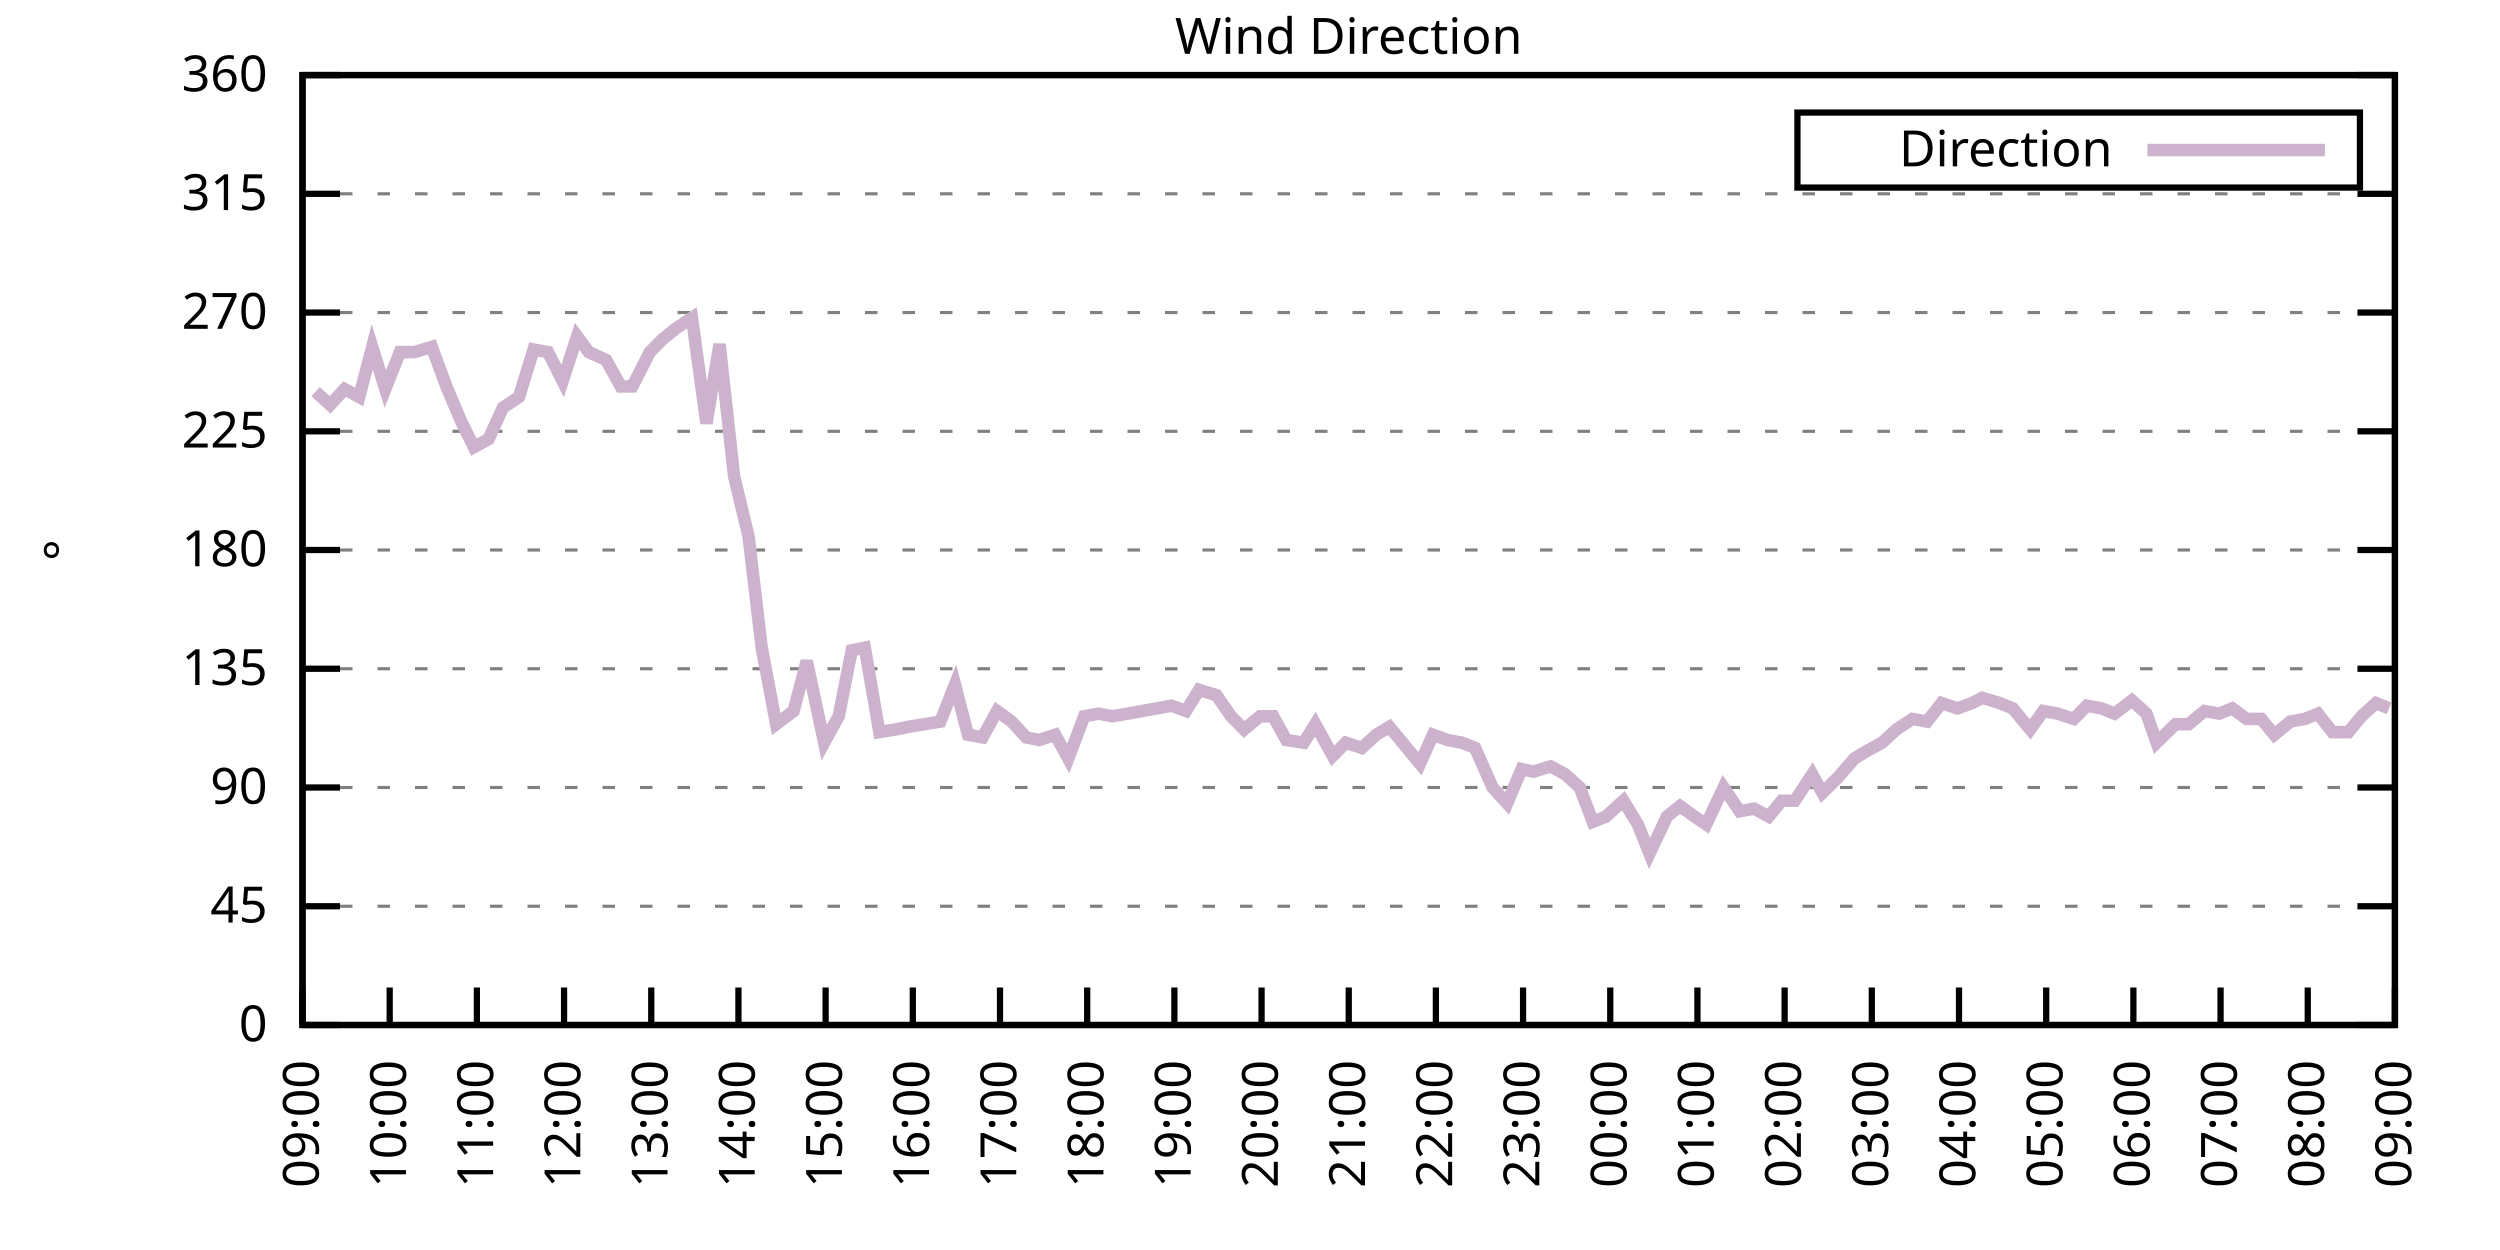
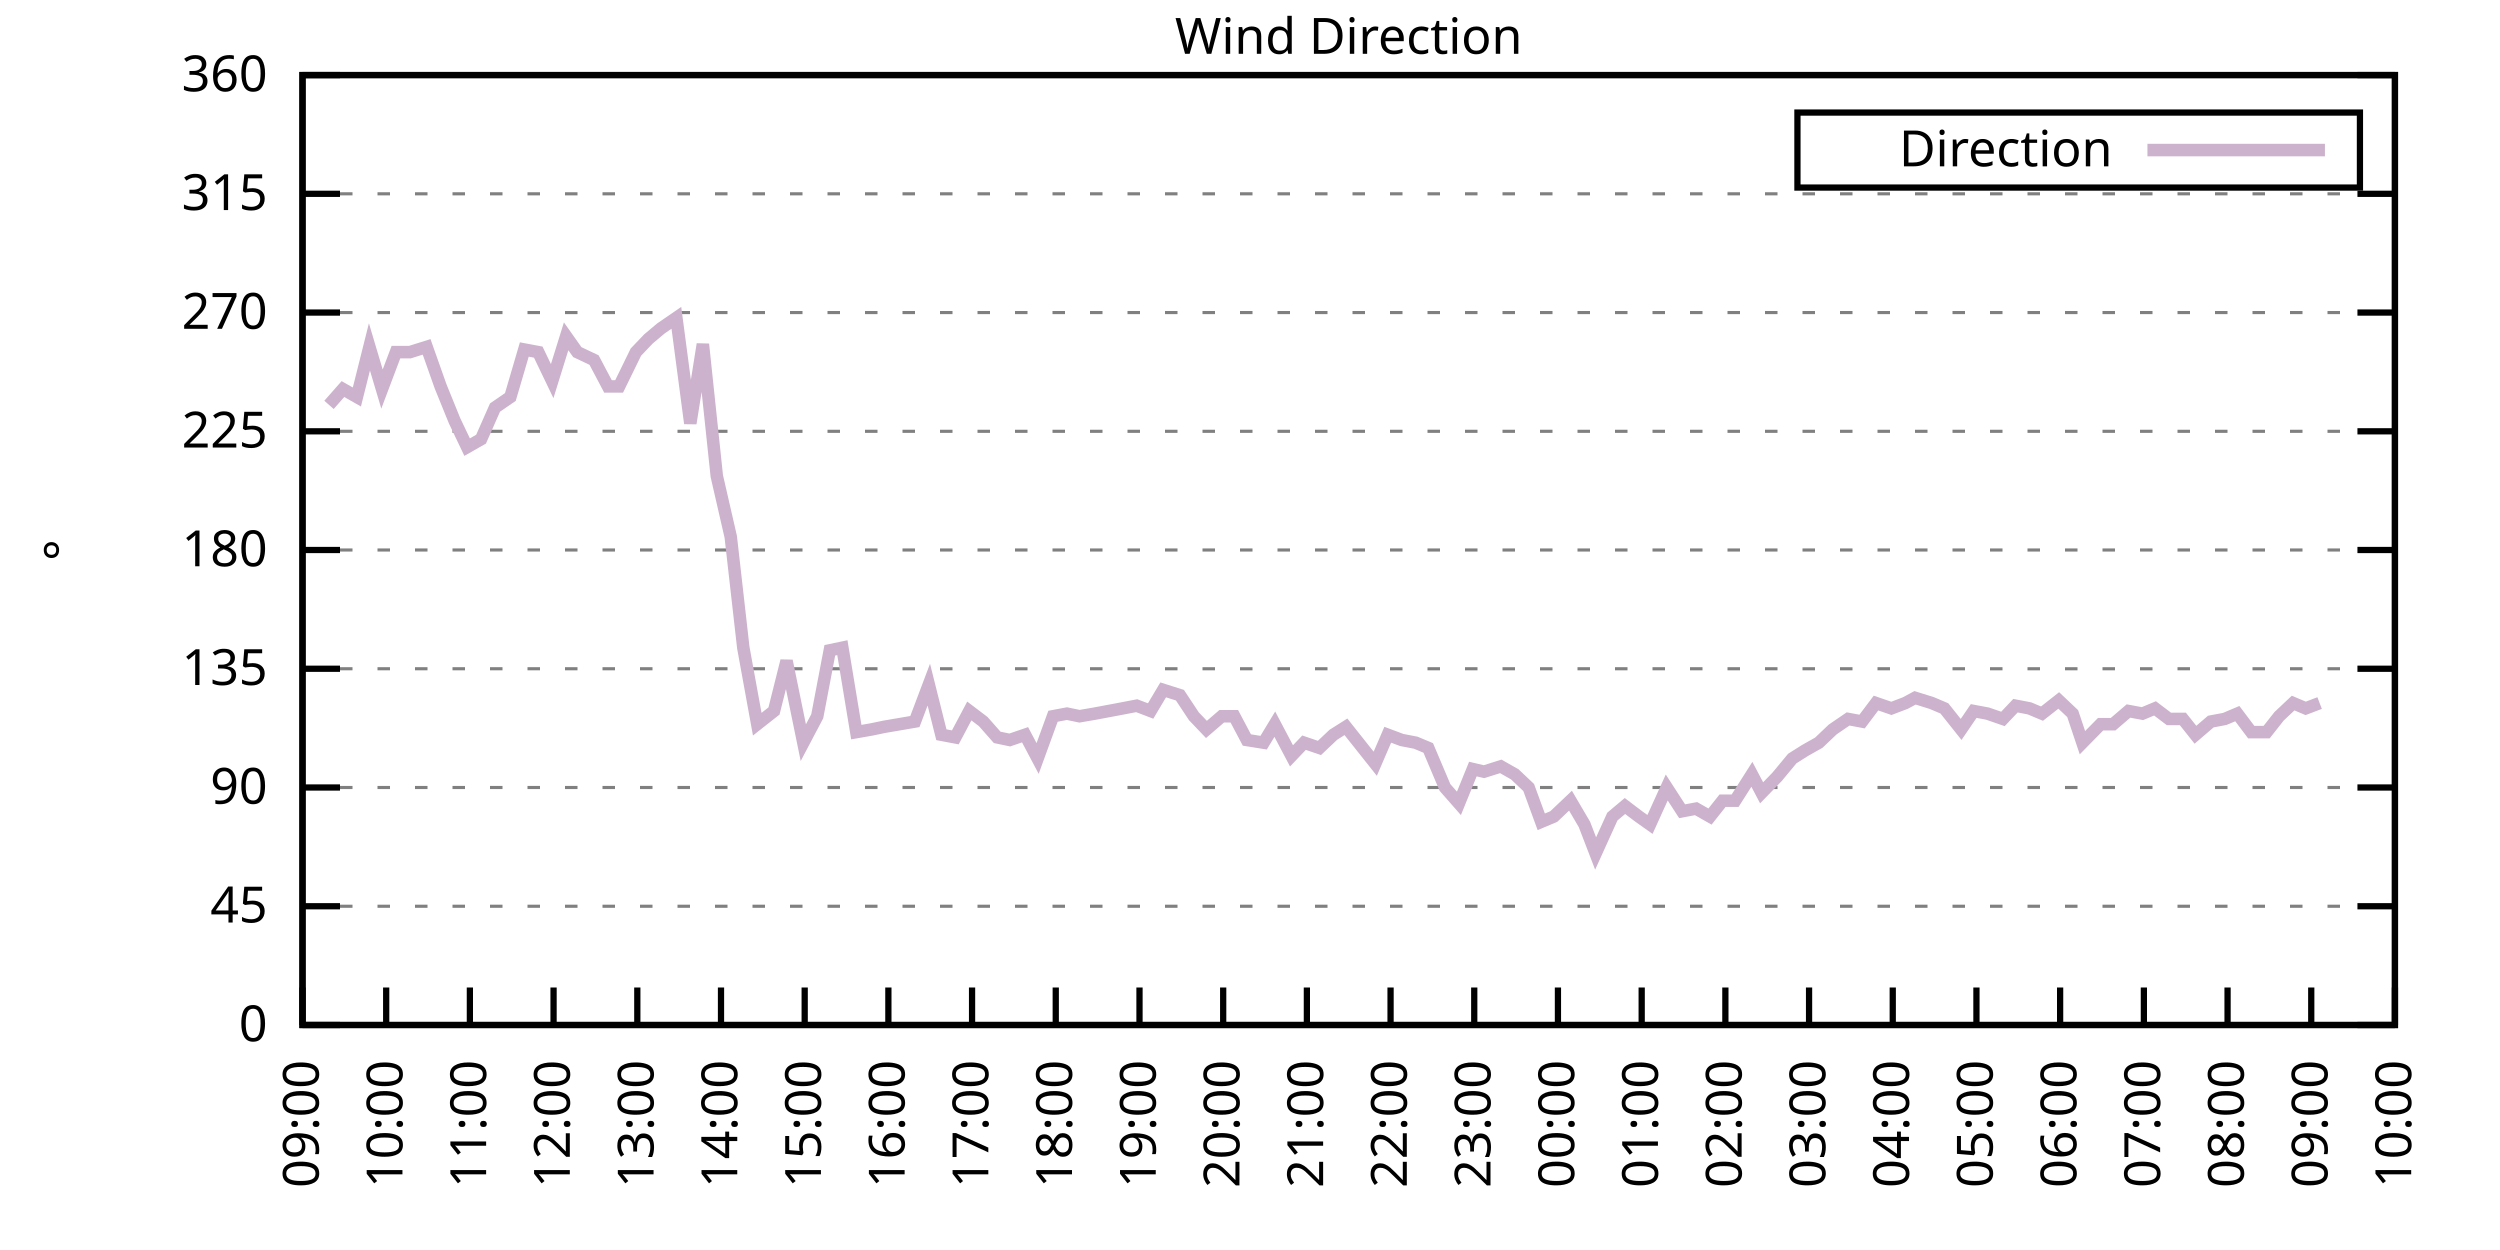
<svg xmlns="http://www.w3.org/2000/svg" xmlns:xlink="http://www.w3.org/1999/xlink" width="400" height="200" viewBox="0 0 400 200">
  <g id="gnuplot_canvas">
    <rect x="0" y="0" width="400" height="200" fill="none" />
    <defs>
      <circle id="gpDot" r="0.5" stroke-width="0.5" stroke="currentColor" />
      <path id="gpPt0" stroke-width="0.333" stroke="currentColor" d="M-1,0 h2 M0,-1 v2" />
      <path id="gpPt1" stroke-width="0.333" stroke="currentColor" d="M-1,-1 L1,1 M1,-1 L-1,1" />
      <path id="gpPt2" stroke-width="0.333" stroke="currentColor" d="M-1,0 L1,0 M0,-1 L0,1 M-1,-1 L1,1 M-1,1 L1,-1" />
      <rect id="gpPt3" stroke-width="0.333" stroke="currentColor" x="-1" y="-1" width="2" height="2" />
      <rect id="gpPt4" stroke-width="0.333" stroke="currentColor" fill="currentColor" x="-1" y="-1" width="2" height="2" />
      <circle id="gpPt5" stroke-width="0.333" stroke="currentColor" cx="0" cy="0" r="1" />
      <use xlink:href="#gpPt5" id="gpPt6" fill="currentColor" stroke="none" />
      <path id="gpPt7" stroke-width="0.333" stroke="currentColor" d="M0,-1.33 L-1.33,0.67 L1.33,0.67 z" />
      <use xlink:href="#gpPt7" id="gpPt8" fill="currentColor" stroke="none" />
      <use xlink:href="#gpPt7" id="gpPt9" stroke="currentColor" transform="rotate(180)" />
      <use xlink:href="#gpPt9" id="gpPt10" fill="currentColor" stroke="none" />
      <use xlink:href="#gpPt3" id="gpPt11" stroke="currentColor" transform="rotate(45)" />
      <use xlink:href="#gpPt11" id="gpPt12" fill="currentColor" stroke="none" />
      <path id="gpPt13" stroke-width="0.333" stroke="currentColor" d="M0,1.330 L1.265,0.411 L0.782,-1.067 L-0.782,-1.076 L-1.265,0.411 z" />
      <use xlink:href="#gpPt13" id="gpPt14" fill="currentColor" stroke="none" />
      <filter id="textbox" filterUnits="objectBoundingBox" x="0" y="0" height="1" width="1">
        <feFlood flood-color="white" flood-opacity="1" result="bgnd" />
        <feComposite in="SourceGraphic" in2="bgnd" operator="atop" />
      </filter>
      <filter id="greybox" filterUnits="objectBoundingBox" x="0" y="0" height="1" width="1">
        <feFlood flood-color="lightgrey" flood-opacity="1" result="grey" />
        <feComposite in="SourceGraphic" in2="grey" operator="atop" />
      </filter>
    </defs>
    <g fill="none" color="white" stroke="currentColor" stroke-width="1.00" stroke-linecap="butt" stroke-linejoin="miter">
</g>
    <g fill="none" color="black" stroke="currentColor" stroke-width="1.00" stroke-linecap="butt" stroke-linejoin="miter">
      <g stroke="none" shape-rendering="crispEdges">
        <polygon fill="rgb(255, 255, 255)" points="48.40,164.00 383.18,164.00 383.18,12.02 48.40,12.02 " />
      </g>
    </g>
    <g fill="none" color="black" stroke="currentColor" stroke-width="1.00" stroke-linecap="butt" stroke-linejoin="miter">
</g>
    <g fill="none" color="black" stroke="black" stroke-width="0.50" stroke-linecap="butt" stroke-linejoin="miter">
</g>
    <g fill="none" color="gray" stroke="currentColor" stroke-width="0.50" stroke-linecap="butt" stroke-linejoin="miter">
      <path stroke="gray" stroke-dasharray="2,4" class="gridline" d="M48.40,164.00 L383.19,164.00  " />
    </g>
    <g fill="none" color="gray" stroke="gray" stroke-width="1.00" stroke-linecap="butt" stroke-linejoin="miter">
</g>
    <g fill="none" color="black" stroke="currentColor" stroke-width="1.00" stroke-linecap="butt" stroke-linejoin="miter">
      <path stroke="black" d="M48.40,164.00 L54.40,164.00 M383.19,164.00 L377.19,164.00  " />
      <g transform="translate(42.80,166.60)" stroke="none" fill="black" font-family="Sans" font-size="8.00" text-anchor="end">
        <text>
          <tspan font-family="Sans"> 0</tspan>
        </text>
      </g>
    </g>
    <g fill="none" color="black" stroke="currentColor" stroke-width="1.00" stroke-linecap="butt" stroke-linejoin="miter">
</g>
    <g fill="none" color="black" stroke="black" stroke-width="0.50" stroke-linecap="butt" stroke-linejoin="miter">
</g>
    <g fill="none" color="gray" stroke="currentColor" stroke-width="0.50" stroke-linecap="butt" stroke-linejoin="miter">
      <path stroke="gray" stroke-dasharray="2,4" class="gridline" d="M48.40,145.00 L383.19,145.00  " />
    </g>
    <g fill="none" color="gray" stroke="gray" stroke-width="1.00" stroke-linecap="butt" stroke-linejoin="miter">
</g>
    <g fill="none" color="black" stroke="currentColor" stroke-width="1.00" stroke-linecap="butt" stroke-linejoin="miter">
      <path stroke="black" d="M48.40,145.00 L54.40,145.00 M383.19,145.00 L377.19,145.00  " />
      <g transform="translate(42.80,147.60)" stroke="none" fill="black" font-family="Sans" font-size="8.00" text-anchor="end">
        <text>
          <tspan font-family="Sans"> 45</tspan>
        </text>
      </g>
    </g>
    <g fill="none" color="black" stroke="currentColor" stroke-width="1.00" stroke-linecap="butt" stroke-linejoin="miter">
</g>
    <g fill="none" color="black" stroke="black" stroke-width="0.50" stroke-linecap="butt" stroke-linejoin="miter">
</g>
    <g fill="none" color="gray" stroke="currentColor" stroke-width="0.50" stroke-linecap="butt" stroke-linejoin="miter">
      <path stroke="gray" stroke-dasharray="2,4" class="gridline" d="M48.40,126.00 L383.19,126.00  " />
    </g>
    <g fill="none" color="gray" stroke="gray" stroke-width="1.00" stroke-linecap="butt" stroke-linejoin="miter">
</g>
    <g fill="none" color="black" stroke="currentColor" stroke-width="1.00" stroke-linecap="butt" stroke-linejoin="miter">
      <path stroke="black" d="M48.40,126.00 L54.40,126.00 M383.19,126.00 L377.19,126.00  " />
      <g transform="translate(42.80,128.60)" stroke="none" fill="black" font-family="Sans" font-size="8.00" text-anchor="end">
        <text>
          <tspan font-family="Sans"> 90</tspan>
        </text>
      </g>
    </g>
    <g fill="none" color="black" stroke="currentColor" stroke-width="1.00" stroke-linecap="butt" stroke-linejoin="miter">
</g>
    <g fill="none" color="black" stroke="black" stroke-width="0.50" stroke-linecap="butt" stroke-linejoin="miter">
</g>
    <g fill="none" color="gray" stroke="currentColor" stroke-width="0.50" stroke-linecap="butt" stroke-linejoin="miter">
      <path stroke="gray" stroke-dasharray="2,4" class="gridline" d="M48.40,107.00 L383.19,107.00  " />
    </g>
    <g fill="none" color="gray" stroke="gray" stroke-width="1.00" stroke-linecap="butt" stroke-linejoin="miter">
</g>
    <g fill="none" color="black" stroke="currentColor" stroke-width="1.00" stroke-linecap="butt" stroke-linejoin="miter">
      <path stroke="black" d="M48.40,107.00 L54.40,107.00 M383.19,107.00 L377.19,107.00  " />
      <g transform="translate(42.80,109.60)" stroke="none" fill="black" font-family="Sans" font-size="8.00" text-anchor="end">
        <text>
          <tspan font-family="Sans"> 135</tspan>
        </text>
      </g>
    </g>
    <g fill="none" color="black" stroke="currentColor" stroke-width="1.00" stroke-linecap="butt" stroke-linejoin="miter">
</g>
    <g fill="none" color="black" stroke="black" stroke-width="0.50" stroke-linecap="butt" stroke-linejoin="miter">
</g>
    <g fill="none" color="gray" stroke="currentColor" stroke-width="0.50" stroke-linecap="butt" stroke-linejoin="miter">
      <path stroke="gray" stroke-dasharray="2,4" class="gridline" d="M48.40,88.00 L383.19,88.00  " />
    </g>
    <g fill="none" color="gray" stroke="gray" stroke-width="1.00" stroke-linecap="butt" stroke-linejoin="miter">
</g>
    <g fill="none" color="black" stroke="currentColor" stroke-width="1.00" stroke-linecap="butt" stroke-linejoin="miter">
      <path stroke="black" d="M48.40,88.00 L54.40,88.00 M383.19,88.00 L377.19,88.00  " />
      <g transform="translate(42.80,90.60)" stroke="none" fill="black" font-family="Sans" font-size="8.00" text-anchor="end">
        <text>
          <tspan font-family="Sans"> 180</tspan>
        </text>
      </g>
    </g>
    <g fill="none" color="black" stroke="currentColor" stroke-width="1.00" stroke-linecap="butt" stroke-linejoin="miter">
</g>
    <g fill="none" color="black" stroke="black" stroke-width="0.50" stroke-linecap="butt" stroke-linejoin="miter">
</g>
    <g fill="none" color="gray" stroke="currentColor" stroke-width="0.50" stroke-linecap="butt" stroke-linejoin="miter">
      <path stroke="gray" stroke-dasharray="2,4" class="gridline" d="M48.40,69.01 L383.19,69.01  " />
    </g>
    <g fill="none" color="gray" stroke="gray" stroke-width="1.00" stroke-linecap="butt" stroke-linejoin="miter">
</g>
    <g fill="none" color="black" stroke="currentColor" stroke-width="1.00" stroke-linecap="butt" stroke-linejoin="miter">
      <path stroke="black" d="M48.40,69.01 L54.40,69.01 M383.19,69.01 L377.19,69.01  " />
      <g transform="translate(42.80,71.61)" stroke="none" fill="black" font-family="Sans" font-size="8.00" text-anchor="end">
        <text>
          <tspan font-family="Sans"> 225</tspan>
        </text>
      </g>
    </g>
    <g fill="none" color="black" stroke="currentColor" stroke-width="1.00" stroke-linecap="butt" stroke-linejoin="miter">
</g>
    <g fill="none" color="black" stroke="black" stroke-width="0.50" stroke-linecap="butt" stroke-linejoin="miter">
</g>
    <g fill="none" color="gray" stroke="currentColor" stroke-width="0.50" stroke-linecap="butt" stroke-linejoin="miter">
      <path stroke="gray" stroke-dasharray="2,4" class="gridline" d="M48.40,50.01 L383.19,50.01  " />
    </g>
    <g fill="none" color="gray" stroke="gray" stroke-width="1.00" stroke-linecap="butt" stroke-linejoin="miter">
</g>
    <g fill="none" color="black" stroke="currentColor" stroke-width="1.00" stroke-linecap="butt" stroke-linejoin="miter">
      <path stroke="black" d="M48.40,50.01 L54.40,50.01 M383.19,50.01 L377.19,50.01  " />
      <g transform="translate(42.80,52.61)" stroke="none" fill="black" font-family="Sans" font-size="8.00" text-anchor="end">
        <text>
          <tspan font-family="Sans"> 270</tspan>
        </text>
      </g>
    </g>
    <g fill="none" color="black" stroke="currentColor" stroke-width="1.00" stroke-linecap="butt" stroke-linejoin="miter">
</g>
    <g fill="none" color="black" stroke="black" stroke-width="0.50" stroke-linecap="butt" stroke-linejoin="miter">
</g>
    <g fill="none" color="gray" stroke="currentColor" stroke-width="0.50" stroke-linecap="butt" stroke-linejoin="miter">
      <path stroke="gray" stroke-dasharray="2,4" class="gridline" d="M48.40,31.01 L383.19,31.01  " />
    </g>
    <g fill="none" color="gray" stroke="gray" stroke-width="1.00" stroke-linecap="butt" stroke-linejoin="miter">
</g>
    <g fill="none" color="black" stroke="currentColor" stroke-width="1.00" stroke-linecap="butt" stroke-linejoin="miter">
      <path stroke="black" d="M48.40,31.01 L54.40,31.01 M383.19,31.01 L377.19,31.01  " />
      <g transform="translate(42.80,33.61)" stroke="none" fill="black" font-family="Sans" font-size="8.00" text-anchor="end">
        <text>
          <tspan font-family="Sans"> 315</tspan>
        </text>
      </g>
    </g>
    <g fill="none" color="black" stroke="currentColor" stroke-width="1.00" stroke-linecap="butt" stroke-linejoin="miter">
</g>
    <g fill="none" color="black" stroke="black" stroke-width="0.50" stroke-linecap="butt" stroke-linejoin="miter">
</g>
    <g fill="none" color="gray" stroke="currentColor" stroke-width="0.50" stroke-linecap="butt" stroke-linejoin="miter">
      <path stroke="gray" stroke-dasharray="2,4" class="gridline" d="M48.40,12.01 L383.19,12.01  " />
    </g>
    <g fill="none" color="gray" stroke="gray" stroke-width="1.00" stroke-linecap="butt" stroke-linejoin="miter">
</g>
    <g fill="none" color="black" stroke="currentColor" stroke-width="1.00" stroke-linecap="butt" stroke-linejoin="miter">
      <path stroke="black" d="M48.40,12.01 L54.40,12.01 M383.19,12.01 L377.19,12.01  " />
      <g transform="translate(42.80,14.61)" stroke="none" fill="black" font-family="Sans" font-size="8.00" text-anchor="end">
        <text>
          <tspan font-family="Sans"> 360</tspan>
        </text>
      </g>
    </g>
    <g fill="none" color="black" stroke="currentColor" stroke-width="1.00" stroke-linecap="butt" stroke-linejoin="miter">
      <path stroke="black" d="M48.40,164.00 L48.40,158.00  " />
      <g transform="translate(51.00,169.60) rotate(270.00)" stroke="none" fill="black" font-family="Sans" font-size="8.00" text-anchor="end">
        <text>
          <tspan font-family="Sans">09:00</tspan>
        </text>
      </g>
    </g>
    <g fill="none" color="black" stroke="currentColor" stroke-width="1.00" stroke-linecap="butt" stroke-linejoin="miter">
-       <path stroke="black" d="M62.35,164.00 L62.35,158.00  " />
-       <g transform="translate(64.95,169.60) rotate(270.00)" stroke="none" fill="black" font-family="Sans" font-size="8.00" text-anchor="end">
+       <path stroke="black" d="M61.79,164.00 L61.79,158.00  " />
+       <g transform="translate(64.39,169.60) rotate(270.00)" stroke="none" fill="black" font-family="Sans" font-size="8.00" text-anchor="end">
        <text>
          <tspan font-family="Sans">10:00</tspan>
        </text>
      </g>
    </g>
    <g fill="none" color="black" stroke="currentColor" stroke-width="1.00" stroke-linecap="butt" stroke-linejoin="miter">
-       <path stroke="black" d="M76.30,164.00 L76.30,158.00  " />
-       <g transform="translate(78.90,169.60) rotate(270.00)" stroke="none" fill="black" font-family="Sans" font-size="8.00" text-anchor="end">
+       <path stroke="black" d="M75.18,164.00 L75.18,158.00  " />
+       <g transform="translate(77.78,169.60) rotate(270.00)" stroke="none" fill="black" font-family="Sans" font-size="8.00" text-anchor="end">
        <text>
          <tspan font-family="Sans">11:00</tspan>
        </text>
      </g>
    </g>
    <g fill="none" color="black" stroke="currentColor" stroke-width="1.00" stroke-linecap="butt" stroke-linejoin="miter">
-       <path stroke="black" d="M90.25,164.00 L90.25,158.00  " />
-       <g transform="translate(92.85,169.60) rotate(270.00)" stroke="none" fill="black" font-family="Sans" font-size="8.00" text-anchor="end">
+       <path stroke="black" d="M88.57,164.00 L88.57,158.00  " />
+       <g transform="translate(91.17,169.60) rotate(270.00)" stroke="none" fill="black" font-family="Sans" font-size="8.00" text-anchor="end">
        <text>
          <tspan font-family="Sans">12:00</tspan>
        </text>
      </g>
    </g>
    <g fill="none" color="black" stroke="currentColor" stroke-width="1.00" stroke-linecap="butt" stroke-linejoin="miter">
-       <path stroke="black" d="M104.20,164.00 L104.20,158.00  " />
-       <g transform="translate(106.80,169.60) rotate(270.00)" stroke="none" fill="black" font-family="Sans" font-size="8.00" text-anchor="end">
+       <path stroke="black" d="M101.97,164.00 L101.97,158.00  " />
+       <g transform="translate(104.57,169.60) rotate(270.00)" stroke="none" fill="black" font-family="Sans" font-size="8.00" text-anchor="end">
        <text>
          <tspan font-family="Sans">13:00</tspan>
        </text>
      </g>
    </g>
    <g fill="none" color="black" stroke="currentColor" stroke-width="1.00" stroke-linecap="butt" stroke-linejoin="miter">
-       <path stroke="black" d="M118.15,164.00 L118.15,158.00  " />
-       <g transform="translate(120.75,169.60) rotate(270.00)" stroke="none" fill="black" font-family="Sans" font-size="8.00" text-anchor="end">
+       <path stroke="black" d="M115.36,164.00 L115.36,158.00  " />
+       <g transform="translate(117.96,169.60) rotate(270.00)" stroke="none" fill="black" font-family="Sans" font-size="8.00" text-anchor="end">
        <text>
          <tspan font-family="Sans">14:00</tspan>
        </text>
      </g>
    </g>
    <g fill="none" color="black" stroke="currentColor" stroke-width="1.00" stroke-linecap="butt" stroke-linejoin="miter">
-       <path stroke="black" d="M132.10,164.00 L132.10,158.00  " />
-       <g transform="translate(134.70,169.60) rotate(270.00)" stroke="none" fill="black" font-family="Sans" font-size="8.00" text-anchor="end">
+       <path stroke="black" d="M128.75,164.00 L128.75,158.00  " />
+       <g transform="translate(131.35,169.60) rotate(270.00)" stroke="none" fill="black" font-family="Sans" font-size="8.00" text-anchor="end">
        <text>
          <tspan font-family="Sans">15:00</tspan>
        </text>
      </g>
    </g>
    <g fill="none" color="black" stroke="currentColor" stroke-width="1.00" stroke-linecap="butt" stroke-linejoin="miter">
-       <path stroke="black" d="M146.05,164.00 L146.05,158.00  " />
-       <g transform="translate(148.65,169.60) rotate(270.00)" stroke="none" fill="black" font-family="Sans" font-size="8.00" text-anchor="end">
+       <path stroke="black" d="M142.14,164.00 L142.14,158.00  " />
+       <g transform="translate(144.74,169.60) rotate(270.00)" stroke="none" fill="black" font-family="Sans" font-size="8.00" text-anchor="end">
        <text>
          <tspan font-family="Sans">16:00</tspan>
        </text>
      </g>
    </g>
    <g fill="none" color="black" stroke="currentColor" stroke-width="1.00" stroke-linecap="butt" stroke-linejoin="miter">
-       <path stroke="black" d="M160.00,164.00 L160.00,158.00  " />
-       <g transform="translate(162.60,169.60) rotate(270.00)" stroke="none" fill="black" font-family="Sans" font-size="8.00" text-anchor="end">
+       <path stroke="black" d="M155.53,164.00 L155.53,158.00  " />
+       <g transform="translate(158.13,169.60) rotate(270.00)" stroke="none" fill="black" font-family="Sans" font-size="8.00" text-anchor="end">
        <text>
          <tspan font-family="Sans">17:00</tspan>
        </text>
      </g>
    </g>
    <g fill="none" color="black" stroke="currentColor" stroke-width="1.00" stroke-linecap="butt" stroke-linejoin="miter">
-       <path stroke="black" d="M173.95,164.00 L173.95,158.00  " />
-       <g transform="translate(176.55,169.60) rotate(270.00)" stroke="none" fill="black" font-family="Sans" font-size="8.00" text-anchor="end">
+       <path stroke="black" d="M168.92,164.00 L168.92,158.00  " />
+       <g transform="translate(171.52,169.60) rotate(270.00)" stroke="none" fill="black" font-family="Sans" font-size="8.00" text-anchor="end">
        <text>
          <tspan font-family="Sans">18:00</tspan>
        </text>
      </g>
    </g>
    <g fill="none" color="black" stroke="currentColor" stroke-width="1.00" stroke-linecap="butt" stroke-linejoin="miter">
-       <path stroke="black" d="M187.90,164.00 L187.90,158.00  " />
-       <g transform="translate(190.50,169.60) rotate(270.00)" stroke="none" fill="black" font-family="Sans" font-size="8.00" text-anchor="end">
+       <path stroke="black" d="M182.32,164.00 L182.32,158.00  " />
+       <g transform="translate(184.92,169.60) rotate(270.00)" stroke="none" fill="black" font-family="Sans" font-size="8.00" text-anchor="end">
        <text>
          <tspan font-family="Sans">19:00</tspan>
        </text>
      </g>
    </g>
    <g fill="none" color="black" stroke="currentColor" stroke-width="1.00" stroke-linecap="butt" stroke-linejoin="miter">
-       <path stroke="black" d="M201.85,164.00 L201.85,158.00  " />
-       <g transform="translate(204.45,169.60) rotate(270.00)" stroke="none" fill="black" font-family="Sans" font-size="8.00" text-anchor="end">
+       <path stroke="black" d="M195.71,164.00 L195.71,158.00  " />
+       <g transform="translate(198.31,169.60) rotate(270.00)" stroke="none" fill="black" font-family="Sans" font-size="8.00" text-anchor="end">
        <text>
          <tspan font-family="Sans">20:00</tspan>
        </text>
      </g>
    </g>
    <g fill="none" color="black" stroke="currentColor" stroke-width="1.00" stroke-linecap="butt" stroke-linejoin="miter">
-       <path stroke="black" d="M215.80,164.00 L215.80,158.00  " />
-       <g transform="translate(218.40,169.60) rotate(270.00)" stroke="none" fill="black" font-family="Sans" font-size="8.00" text-anchor="end">
+       <path stroke="black" d="M209.10,164.00 L209.10,158.00  " />
+       <g transform="translate(211.70,169.60) rotate(270.00)" stroke="none" fill="black" font-family="Sans" font-size="8.00" text-anchor="end">
        <text>
          <tspan font-family="Sans">21:00</tspan>
        </text>
      </g>
    </g>
    <g fill="none" color="black" stroke="currentColor" stroke-width="1.00" stroke-linecap="butt" stroke-linejoin="miter">
-       <path stroke="black" d="M229.74,164.00 L229.74,158.00  " />
-       <g transform="translate(232.34,169.60) rotate(270.00)" stroke="none" fill="black" font-family="Sans" font-size="8.00" text-anchor="end">
+       <path stroke="black" d="M222.49,164.00 L222.49,158.00  " />
+       <g transform="translate(225.09,169.60) rotate(270.00)" stroke="none" fill="black" font-family="Sans" font-size="8.00" text-anchor="end">
        <text>
          <tspan font-family="Sans">22:00</tspan>
        </text>
      </g>
    </g>
    <g fill="none" color="black" stroke="currentColor" stroke-width="1.00" stroke-linecap="butt" stroke-linejoin="miter">
-       <path stroke="black" d="M243.69,164.00 L243.69,158.00  " />
-       <g transform="translate(246.29,169.60) rotate(270.00)" stroke="none" fill="black" font-family="Sans" font-size="8.00" text-anchor="end">
+       <path stroke="black" d="M235.88,164.00 L235.88,158.00  " />
+       <g transform="translate(238.48,169.60) rotate(270.00)" stroke="none" fill="black" font-family="Sans" font-size="8.00" text-anchor="end">
        <text>
          <tspan font-family="Sans">23:00</tspan>
        </text>
      </g>
    </g>
    <g fill="none" color="black" stroke="currentColor" stroke-width="1.00" stroke-linecap="butt" stroke-linejoin="miter">
-       <path stroke="black" d="M257.64,164.00 L257.64,158.00  " />
-       <g transform="translate(260.24,169.60) rotate(270.00)" stroke="none" fill="black" font-family="Sans" font-size="8.00" text-anchor="end">
+       <path stroke="black" d="M249.27,164.00 L249.27,158.00  " />
+       <g transform="translate(251.87,169.60) rotate(270.00)" stroke="none" fill="black" font-family="Sans" font-size="8.00" text-anchor="end">
        <text>
          <tspan font-family="Sans">00:00</tspan>
        </text>
      </g>
    </g>
    <g fill="none" color="black" stroke="currentColor" stroke-width="1.00" stroke-linecap="butt" stroke-linejoin="miter">
-       <path stroke="black" d="M271.59,164.00 L271.59,158.00  " />
-       <g transform="translate(274.19,169.60) rotate(270.00)" stroke="none" fill="black" font-family="Sans" font-size="8.00" text-anchor="end">
+       <path stroke="black" d="M262.67,164.00 L262.67,158.00  " />
+       <g transform="translate(265.27,169.60) rotate(270.00)" stroke="none" fill="black" font-family="Sans" font-size="8.00" text-anchor="end">
        <text>
          <tspan font-family="Sans">01:00</tspan>
        </text>
      </g>
    </g>
    <g fill="none" color="black" stroke="currentColor" stroke-width="1.00" stroke-linecap="butt" stroke-linejoin="miter">
-       <path stroke="black" d="M285.54,164.00 L285.54,158.00  " />
-       <g transform="translate(288.14,169.60) rotate(270.00)" stroke="none" fill="black" font-family="Sans" font-size="8.00" text-anchor="end">
+       <path stroke="black" d="M276.06,164.00 L276.06,158.00  " />
+       <g transform="translate(278.66,169.60) rotate(270.00)" stroke="none" fill="black" font-family="Sans" font-size="8.00" text-anchor="end">
        <text>
          <tspan font-family="Sans">02:00</tspan>
        </text>
      </g>
    </g>
    <g fill="none" color="black" stroke="currentColor" stroke-width="1.00" stroke-linecap="butt" stroke-linejoin="miter">
-       <path stroke="black" d="M299.49,164.00 L299.49,158.00  " />
-       <g transform="translate(302.09,169.60) rotate(270.00)" stroke="none" fill="black" font-family="Sans" font-size="8.00" text-anchor="end">
+       <path stroke="black" d="M289.45,164.00 L289.45,158.00  " />
+       <g transform="translate(292.05,169.60) rotate(270.00)" stroke="none" fill="black" font-family="Sans" font-size="8.00" text-anchor="end">
        <text>
          <tspan font-family="Sans">03:00</tspan>
        </text>
      </g>
    </g>
    <g fill="none" color="black" stroke="currentColor" stroke-width="1.00" stroke-linecap="butt" stroke-linejoin="miter">
-       <path stroke="black" d="M313.44,164.00 L313.44,158.00  " />
-       <g transform="translate(316.04,169.60) rotate(270.00)" stroke="none" fill="black" font-family="Sans" font-size="8.00" text-anchor="end">
+       <path stroke="black" d="M302.84,164.00 L302.84,158.00  " />
+       <g transform="translate(305.44,169.60) rotate(270.00)" stroke="none" fill="black" font-family="Sans" font-size="8.00" text-anchor="end">
        <text>
          <tspan font-family="Sans">04:00</tspan>
        </text>
      </g>
    </g>
    <g fill="none" color="black" stroke="currentColor" stroke-width="1.00" stroke-linecap="butt" stroke-linejoin="miter">
-       <path stroke="black" d="M327.39,164.00 L327.39,158.00  " />
-       <g transform="translate(329.99,169.60) rotate(270.00)" stroke="none" fill="black" font-family="Sans" font-size="8.00" text-anchor="end">
+       <path stroke="black" d="M316.23,164.00 L316.23,158.00  " />
+       <g transform="translate(318.83,169.60) rotate(270.00)" stroke="none" fill="black" font-family="Sans" font-size="8.00" text-anchor="end">
        <text>
          <tspan font-family="Sans">05:00</tspan>
        </text>
      </g>
    </g>
    <g fill="none" color="black" stroke="currentColor" stroke-width="1.00" stroke-linecap="butt" stroke-linejoin="miter">
-       <path stroke="black" d="M341.34,164.00 L341.34,158.00  " />
-       <g transform="translate(343.94,169.60) rotate(270.00)" stroke="none" fill="black" font-family="Sans" font-size="8.00" text-anchor="end">
+       <path stroke="black" d="M329.62,164.00 L329.62,158.00  " />
+       <g transform="translate(332.22,169.60) rotate(270.00)" stroke="none" fill="black" font-family="Sans" font-size="8.00" text-anchor="end">
        <text>
          <tspan font-family="Sans">06:00</tspan>
        </text>
      </g>
    </g>
    <g fill="none" color="black" stroke="currentColor" stroke-width="1.00" stroke-linecap="butt" stroke-linejoin="miter">
-       <path stroke="black" d="M355.29,164.00 L355.29,158.00  " />
-       <g transform="translate(357.89,169.60) rotate(270.00)" stroke="none" fill="black" font-family="Sans" font-size="8.00" text-anchor="end">
+       <path stroke="black" d="M343.02,164.00 L343.02,158.00  " />
+       <g transform="translate(345.62,169.60) rotate(270.00)" stroke="none" fill="black" font-family="Sans" font-size="8.00" text-anchor="end">
        <text>
          <tspan font-family="Sans">07:00</tspan>
        </text>
      </g>
    </g>
    <g fill="none" color="black" stroke="currentColor" stroke-width="1.00" stroke-linecap="butt" stroke-linejoin="miter">
-       <path stroke="black" d="M369.24,164.00 L369.24,158.00  " />
-       <g transform="translate(371.84,169.60) rotate(270.00)" stroke="none" fill="black" font-family="Sans" font-size="8.00" text-anchor="end">
+       <path stroke="black" d="M356.41,164.00 L356.41,158.00  " />
+       <g transform="translate(359.01,169.60) rotate(270.00)" stroke="none" fill="black" font-family="Sans" font-size="8.00" text-anchor="end">
        <text>
          <tspan font-family="Sans">08:00</tspan>
+         </text>
+       </g>
+     </g>
+     <g fill="none" color="black" stroke="currentColor" stroke-width="1.00" stroke-linecap="butt" stroke-linejoin="miter">
+       <path stroke="black" d="M369.80,164.00 L369.80,158.00  " />
+       <g transform="translate(372.40,169.60) rotate(270.00)" stroke="none" fill="black" font-family="Sans" font-size="8.00" text-anchor="end">
+         <text>
+           <tspan font-family="Sans">09:00</tspan>
        </text>
      </g>
    </g>
    <g fill="none" color="black" stroke="currentColor" stroke-width="1.00" stroke-linecap="butt" stroke-linejoin="miter">
      <path stroke="black" d="M383.19,164.00 L383.19,158.00  " />
      <g transform="translate(385.79,169.60) rotate(270.00)" stroke="none" fill="black" font-family="Sans" font-size="8.00" text-anchor="end">
        <text>
-           <tspan font-family="Sans">09:00</tspan>
+           <tspan font-family="Sans">10:00</tspan>
        </text>
      </g>
    </g>
    <g fill="none" color="black" stroke="currentColor" stroke-width="1.00" stroke-linecap="butt" stroke-linejoin="miter">
</g>
    <g fill="none" color="black" stroke="currentColor" stroke-width="1.00" stroke-linecap="butt" stroke-linejoin="miter">
      <path stroke="black" d="M48.40,12.01 L48.40,164.00 L383.19,164.00 L383.19,12.01 L48.40,12.01 Z  " />
    </g>
    <g fill="none" color="black" stroke="currentColor" stroke-width="1.00" stroke-linecap="butt" stroke-linejoin="miter">
</g>
    <g fill="none" color="black" stroke="currentColor" stroke-width="1.00" stroke-linecap="butt" stroke-linejoin="miter">
      <path stroke="black" d="M287.59,30.01 L287.59,18.01 L377.59,18.01 L377.59,30.01 L287.59,30.01 Z  " />
    </g>
    <g id="Wind_direction_plot_1">
      <g fill="none" color="white" stroke="black" stroke-width="2.00" stroke-linecap="butt" stroke-linejoin="miter">
</g>
      <g fill="none" color="black" stroke="currentColor" stroke-width="2.00" stroke-linecap="butt" stroke-linejoin="miter">
        <g transform="translate(337.99,26.61)" stroke="none" fill="black" font-family="Sans" font-size="8.00" text-anchor="end">
          <text>
            <tspan font-family="Sans">Direction</tspan>
          </text>
        </g>
      </g>
      <g fill="none" color="black" stroke="currentColor" stroke-width="2.00" stroke-linecap="butt" stroke-linejoin="miter">
-         <path stroke="rgb(204, 178, 204)" d="M343.59,24.01 L371.99,24.01 M50.49,62.67 L52.82,64.78 L55.14,62.25 L57.47,63.52 L59.56,55.50 L61.65,62.25   L63.98,56.34 L66.30,56.34 L69.09,55.50 L71.42,61.83 L73.74,67.32 L75.83,71.54 L78.16,70.27 L80.48,65.21   L83.04,63.52 L85.37,55.92 L87.69,56.34 L90.02,60.98 L92.34,53.81 L94.20,56.34 L96.99,57.61 L99.32,61.83   L101.18,61.83 L103.97,56.34 L106.06,54.23 L108.15,52.54 L110.71,50.85 L113.03,67.74 L115.13,55.07 L117.45,76.18   L119.78,85.89 L121.87,103.63 L124.19,115.87 L126.98,113.76 L129.08,105.74 L131.87,118.83 L134.19,114.60 L136.28,104.05   L138.37,103.63 L140.70,117.14 L143.26,116.71 L145.35,116.29 L147.91,115.87 L150.46,115.45 L152.79,109.54 L154.88,117.56   L157.21,117.98 L159.53,113.76 L161.86,115.45 L164.18,117.98 L166.27,118.40 L168.83,117.56 L170.92,121.36 L173.48,114.60   L175.81,114.18 L177.90,114.60 L180.46,114.18 L182.78,113.76 L185.11,113.34 L187.43,112.91 L189.76,113.76 L191.85,110.38   L194.64,111.23 L196.96,114.60 L199.06,116.71 L201.61,114.60 L203.71,114.60 L205.80,118.40 L208.59,118.83 L210.45,115.87   L213.24,120.94 L215.33,118.83 L217.89,119.67 L220.21,117.56 L222.30,116.29 L227.19,122.20 L229.28,117.56 L231.60,118.40   L233.93,118.83 L236.02,119.67 L238.81,126.00 L241.14,128.54 L243.46,123.05 L245.32,123.47 L248.11,122.62 L250.44,123.89   L252.76,126.00 L254.85,131.49 L256.95,130.65 L259.74,128.11 L262.06,131.91 L263.92,136.56 L266.71,130.65 L268.80,128.96   L271.13,130.65 L272.99,131.91 L275.78,126.00 L278.34,129.80 L280.66,129.38 L282.99,130.65 L285.08,128.11 L287.17,128.11   L289.96,123.89 L291.59,126.85 L294.15,124.31 L296.70,121.36 L298.80,120.09 L301.12,118.83 L303.44,116.71 L306.00,115.03   L308.33,115.45 L310.65,112.49 L313.21,113.34 L315.53,112.49 L317.16,111.65 L319.95,112.49 L322.04,113.34 L324.83,116.71   L326.93,113.76 L329.25,114.18 L331.81,115.03 L333.90,112.91 L336.23,113.34 L338.32,114.18 L341.11,112.07 L343.43,114.18   L345.06,118.83 L348.08,115.87 L350.18,115.87 L352.73,113.76 L355.06,114.18 L357.15,113.34 L359.48,115.03 L361.80,115.03   L363.89,117.56 L366.45,115.45 L368.78,115.03 L370.87,114.18 L373.19,117.14 L375.75,117.14 L377.84,114.60 L380.17,112.49   L382.26,113.34  " />
+         <path stroke="rgb(204, 178, 204)" d="M343.59,24.01 L371.99,24.01 M52.64,64.78 L54.87,62.25 L57.10,63.52 L59.11,55.50 L61.12,62.25 L63.35,56.34   L65.59,56.34 L68.26,55.50 L70.50,61.83 L72.73,67.32 L74.74,71.54 L76.97,70.27 L79.20,65.21 L81.66,63.52   L83.89,55.92 L86.12,56.34 L88.35,60.98 L90.58,53.81 L92.37,56.34 L95.05,57.61 L97.28,61.83 L99.06,61.83   L101.74,56.34 L103.75,54.23 L105.76,52.54 L108.22,50.85 L110.45,67.74 L112.46,55.07 L114.69,76.18 L116.92,85.89   L118.93,103.63 L121.16,115.87 L123.84,113.76 L125.85,105.74 L128.53,118.83 L130.76,114.60 L132.77,104.05 L134.78,103.63   L137.01,117.14 L139.46,116.71 L141.47,116.29 L143.93,115.87 L146.38,115.45 L148.61,109.54 L150.62,117.56 L152.85,117.98   L155.09,113.76 L157.32,115.45 L159.55,117.98 L161.56,118.40 L164.01,117.56 L166.02,121.36 L168.48,114.60 L170.71,114.18   L172.72,114.60 L175.17,114.18 L177.41,113.76 L179.64,113.34 L181.87,112.91 L184.10,113.76 L186.11,110.38 L188.79,111.23   L191.02,114.60 L193.03,116.71 L195.48,114.60 L197.49,114.60 L199.50,118.40 L202.18,118.83 L203.97,115.87 L206.64,120.94   L208.65,118.83 L211.11,119.67 L213.34,117.56 L215.35,116.29 L220.04,122.20 L222.04,117.56 L224.28,118.40 L226.51,118.83   L228.52,119.67 L231.20,126.00 L233.43,128.54 L235.66,123.05 L237.44,123.47 L240.12,122.62 L242.36,123.89 L244.59,126.00   L246.60,131.49 L248.60,130.65 L251.28,128.11 L253.51,131.91 L255.30,136.56 L257.98,130.65 L259.99,128.96 L262.22,130.65   L264.00,131.91 L266.68,126.00 L269.14,129.80 L271.37,129.38 L273.60,130.65 L275.61,128.11 L277.62,128.11 L280.30,123.89   L281.86,126.85 L284.32,124.31 L286.77,121.36 L288.78,120.09 L291.01,118.83 L293.24,116.71 L295.70,115.03 L297.93,115.45   L300.16,112.49 L302.62,113.34 L304.85,112.49 L306.41,111.65 L309.09,112.49 L311.10,113.34 L313.78,116.71 L315.79,113.76   L318.02,114.18 L320.47,115.03 L322.48,112.91 L324.71,113.34 L326.72,114.18 L329.40,112.07 L331.63,114.18 L333.19,118.83   L336.10,115.87 L338.10,115.87 L340.56,113.76 L342.79,114.18 L344.80,113.34 L347.03,115.03 L349.26,115.03 L351.27,117.56   L353.73,115.45 L355.96,115.03 L357.97,114.18 L360.20,117.14 L362.66,117.14 L364.66,114.60 L366.90,112.49 L368.91,113.34   L371.14,112.49  " />
      </g>
    </g>
    <g fill="none" color="black" stroke="currentColor" stroke-width="2.00" stroke-linecap="butt" stroke-linejoin="miter">
</g>
    <g fill="none" color="black" stroke="black" stroke-width="1.00" stroke-linecap="butt" stroke-linejoin="miter">
</g>
    <g fill="none" color="black" stroke="currentColor" stroke-width="1.00" stroke-linecap="butt" stroke-linejoin="miter">
      <path stroke="black" d="M48.40,12.01 L48.40,164.00 L383.19,164.00 L383.19,12.01 L48.40,12.01 Z  " />
      <g transform="translate(12.80,88.01) rotate(270.00)" stroke="none" fill="black" font-family="Sans" font-size="8.00" text-anchor="middle">
        <text>
          <tspan font-family="Sans">°</tspan>
        </text>
      </g>
    </g>
    <g fill="none" color="black" stroke="currentColor" stroke-width="1.00" stroke-linecap="butt" stroke-linejoin="miter">
</g>
    <g fill="none" color="black" stroke="currentColor" stroke-width="1.00" stroke-linecap="butt" stroke-linejoin="miter">
      <g transform="translate(215.79,8.61)" stroke="none" fill="black" font-family="Sans" font-size="8.00" text-anchor="middle">
        <text>
          <tspan font-family="Sans">Wind Direction</tspan>
        </text>
      </g>
    </g>
    <g fill="none" color="black" stroke="currentColor" stroke-width="1.00" stroke-linecap="butt" stroke-linejoin="miter">
</g>
  </g>
</svg>
